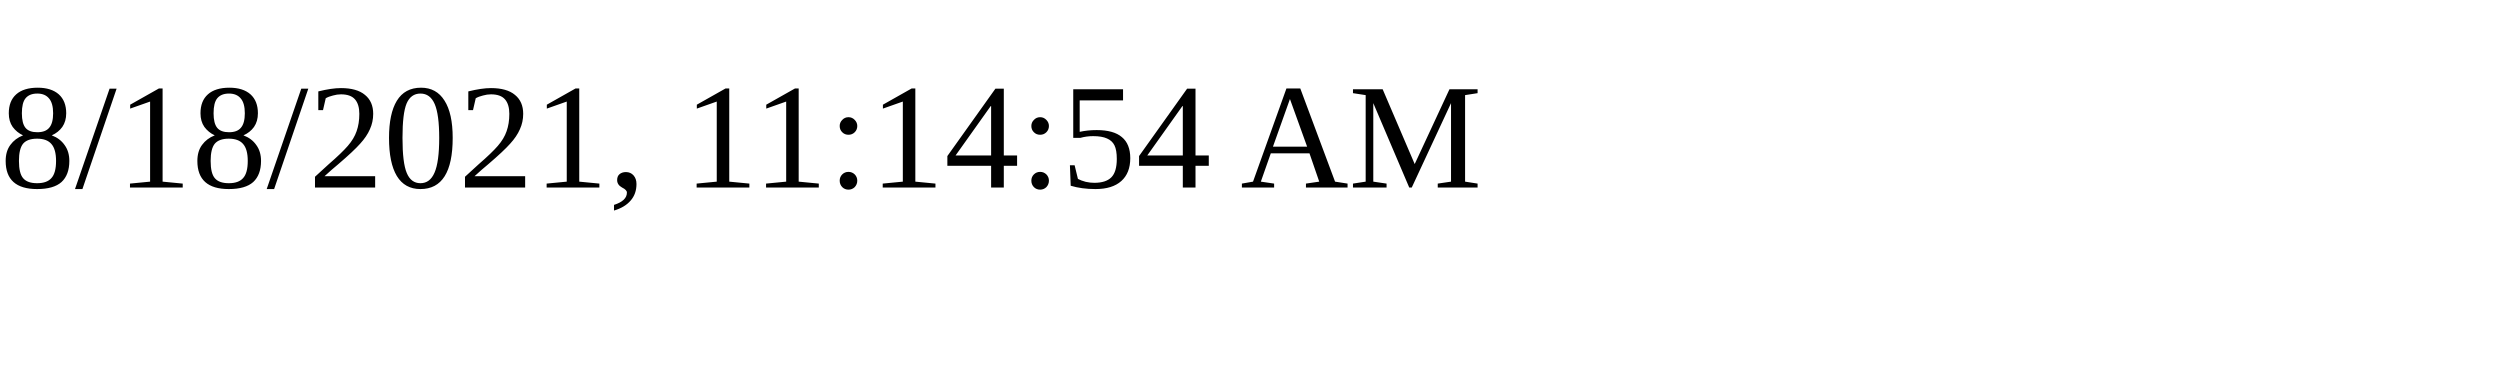
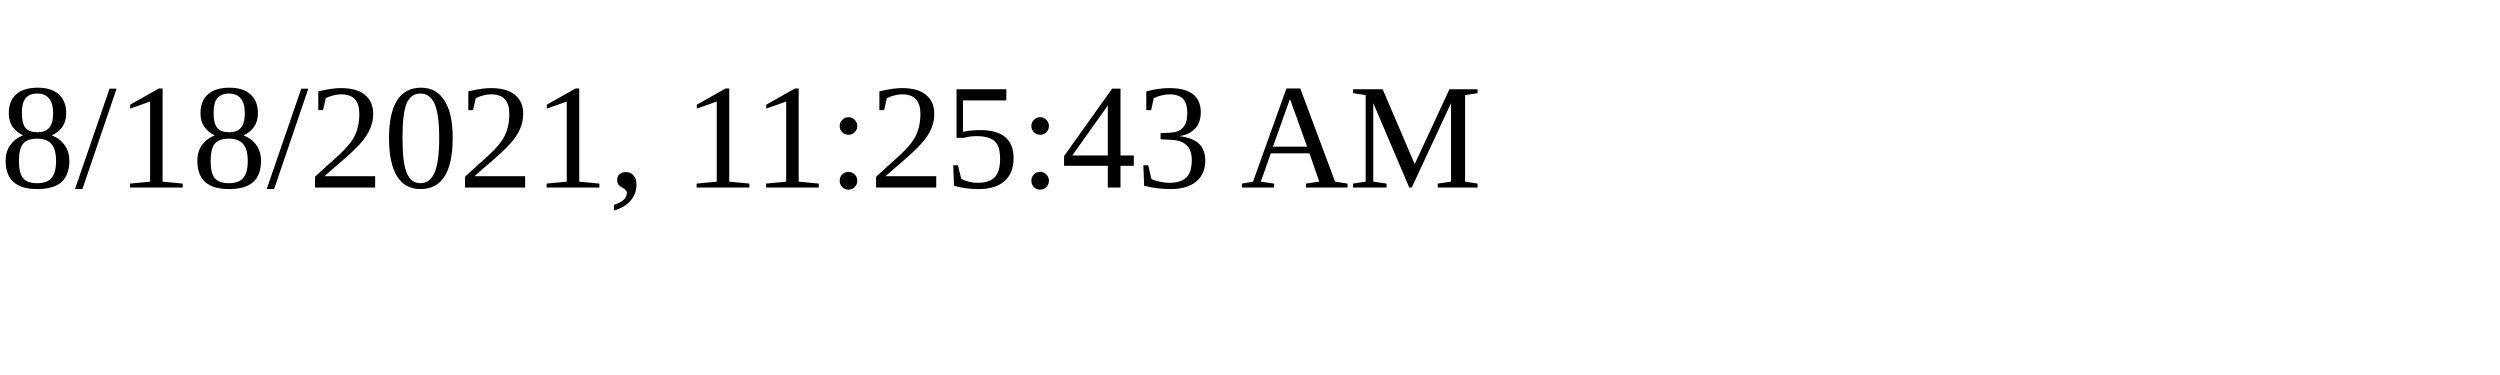
<svg xmlns="http://www.w3.org/2000/svg" height="30" width="200">
-   <text x="0" y="15">8/18/2021, 11:14:54 AM</text>
+   <text x="0" y="15">8/18/2021, 11:25:43 AM</text>
</svg>
